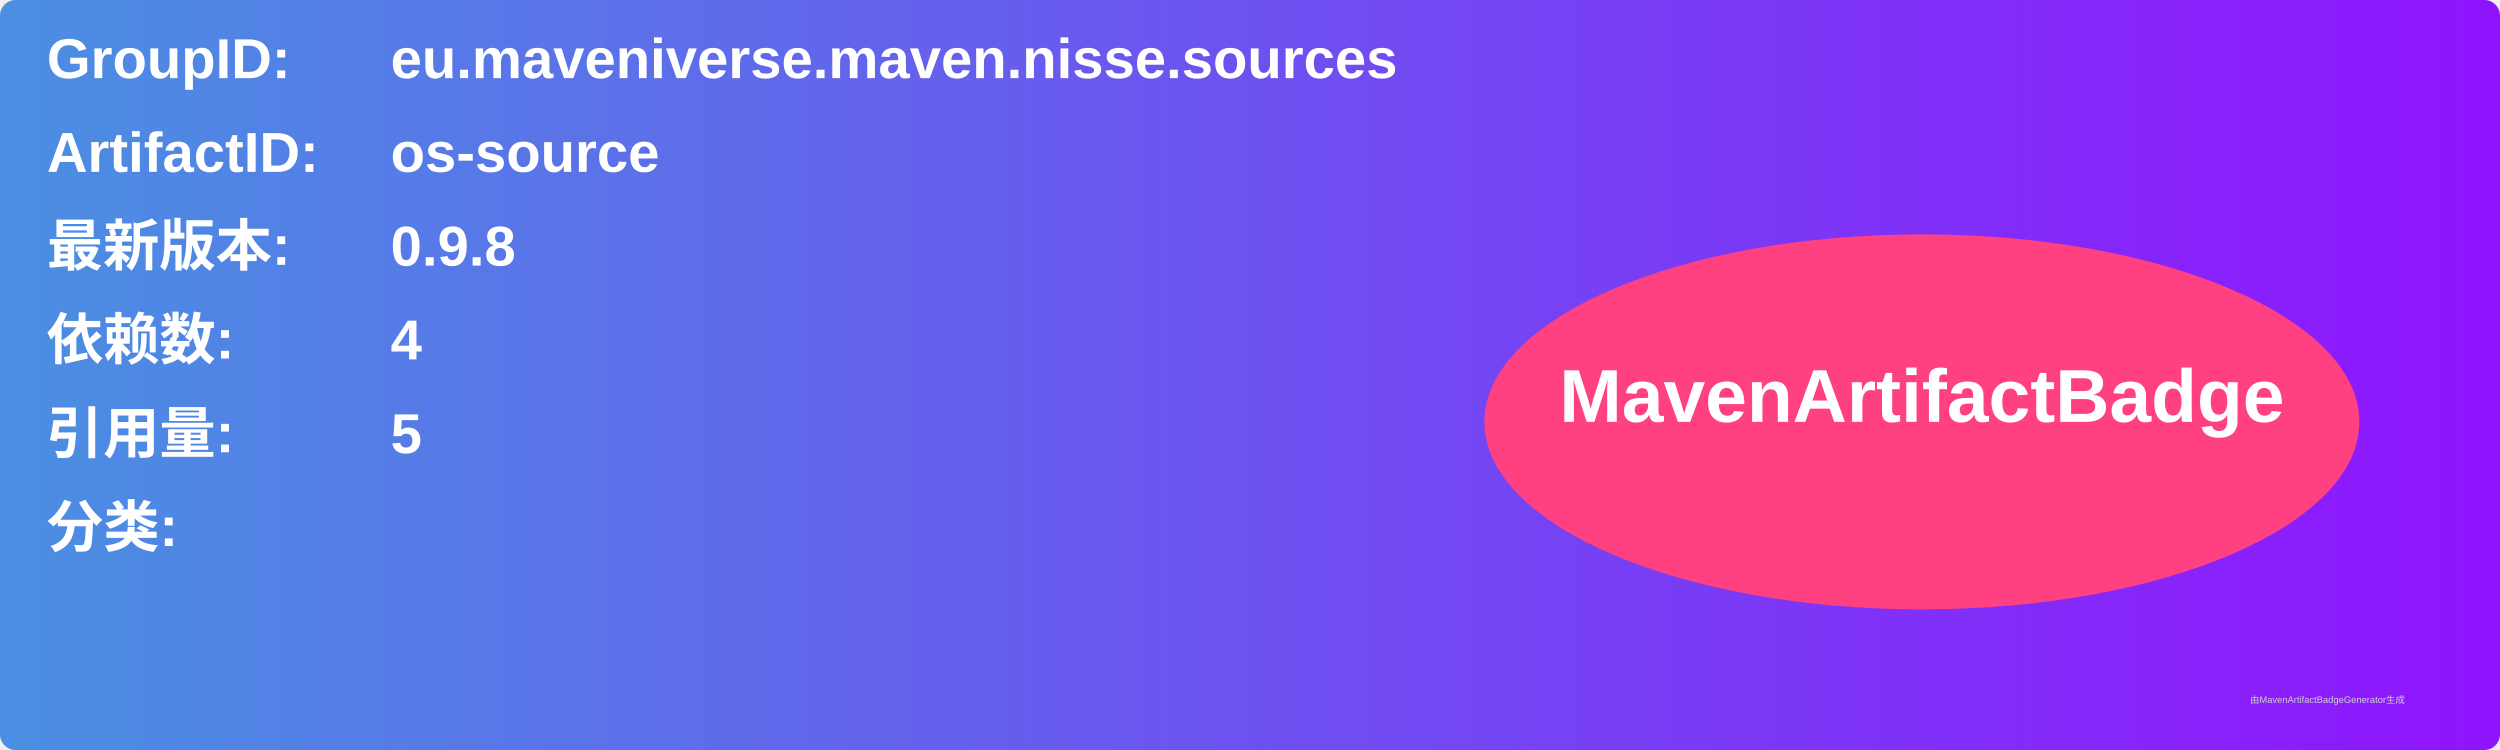
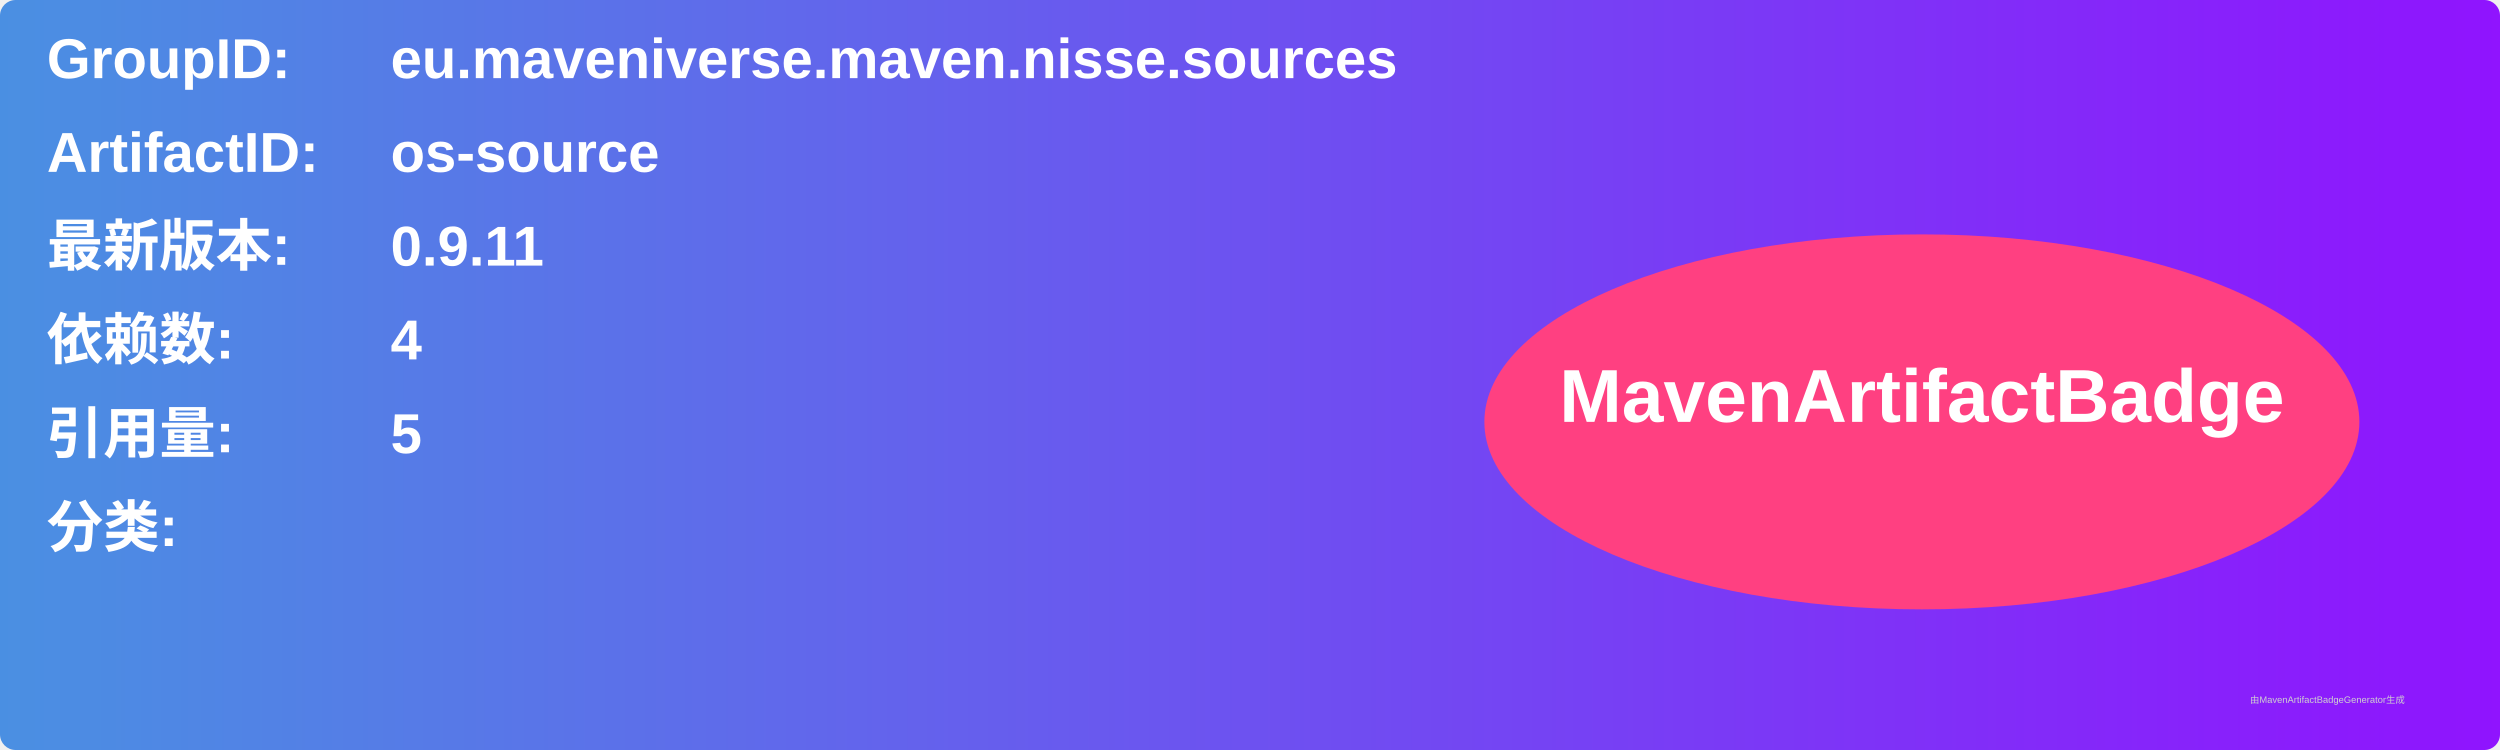
<svg xmlns="http://www.w3.org/2000/svg" width="800" height="240" viewBox="0 0 800 240">
  <linearGradient id="grad" x1="0%" y1="0%" x2="100%" y2="0%">
    <stop offset="0%" stop-color="#4a90e2" />
    <stop offset="100%" stop-color="#9013fe" />
  </linearGradient>
  <rect width="100%" height="100%" rx="5" ry="5" fill="url(#grad)" />
  <g transform="translate(15, 15)">
    <text x="0" y="10" font-family="Arial" font-size="18" fill="white" font-weight="bold" width="260">GroupID:</text>
    <text x="110" y="10" font-family="Arial" font-size="18" fill="white" font-weight="bold" width="460">eu.maveniverse.maven.nisse.sources</text>
    <text x="0" y="40" font-family="Arial" font-size="18" fill="white" font-weight="bold" width="260">ArtifactID:</text>
    <text x="110" y="40" font-family="Arial" font-size="18" fill="white" font-weight="bold" width="460">os-source</text>
    <text x="0" y="70" font-family="Arial" font-size="18" fill="white" font-weight="bold">最新版本:</text>
    <text x="110" y="70" font-family="Arial" font-size="18" fill="white" font-weight="bold">
-       <tspan font-weight="bold">0.9.8</tspan>
+       <tspan font-weight="bold">0.9.11</tspan>
    </text>
    <text x="0" y="100" font-family="Arial" font-size="18" fill="white" font-weight="bold">依赖数: </text>
    <text x="110" y="100" font-family="Arial" font-size="18" fill="white">
      <tspan font-weight="bold">4</tspan>
    </text>
    <text x="0" y="130" font-family="Arial" font-size="18" fill="white" font-weight="bold">引用量: </text>
    <text x="110" y="130" font-family="Arial" font-size="18" fill="white">
      <tspan font-weight="bold">5</tspan>
    </text>
    <text x="0" y="160" font-family="Arial" font-size="18" fill="white" font-weight="bold">分类:</text>
    <text x="10" y="190" font-family="Arial" font-size="10" fill="white">
      <tspan font-weight="bold" />
    </text>
    <ellipse cx="600" cy="120" rx="140" ry="60" fill="#ff4081" />
    <text x="600" y="120" text-anchor="middle" font-family="Arial" font-size="24" fill="white" font-weight="bold">MavenArtifactBadge</text>
  </g>
  <text x="720" y="225" font-family="Arial" font-size="3" fill="#d0d0d0">由MavenArtifactBadgeGenerator生成</text>
</svg>
